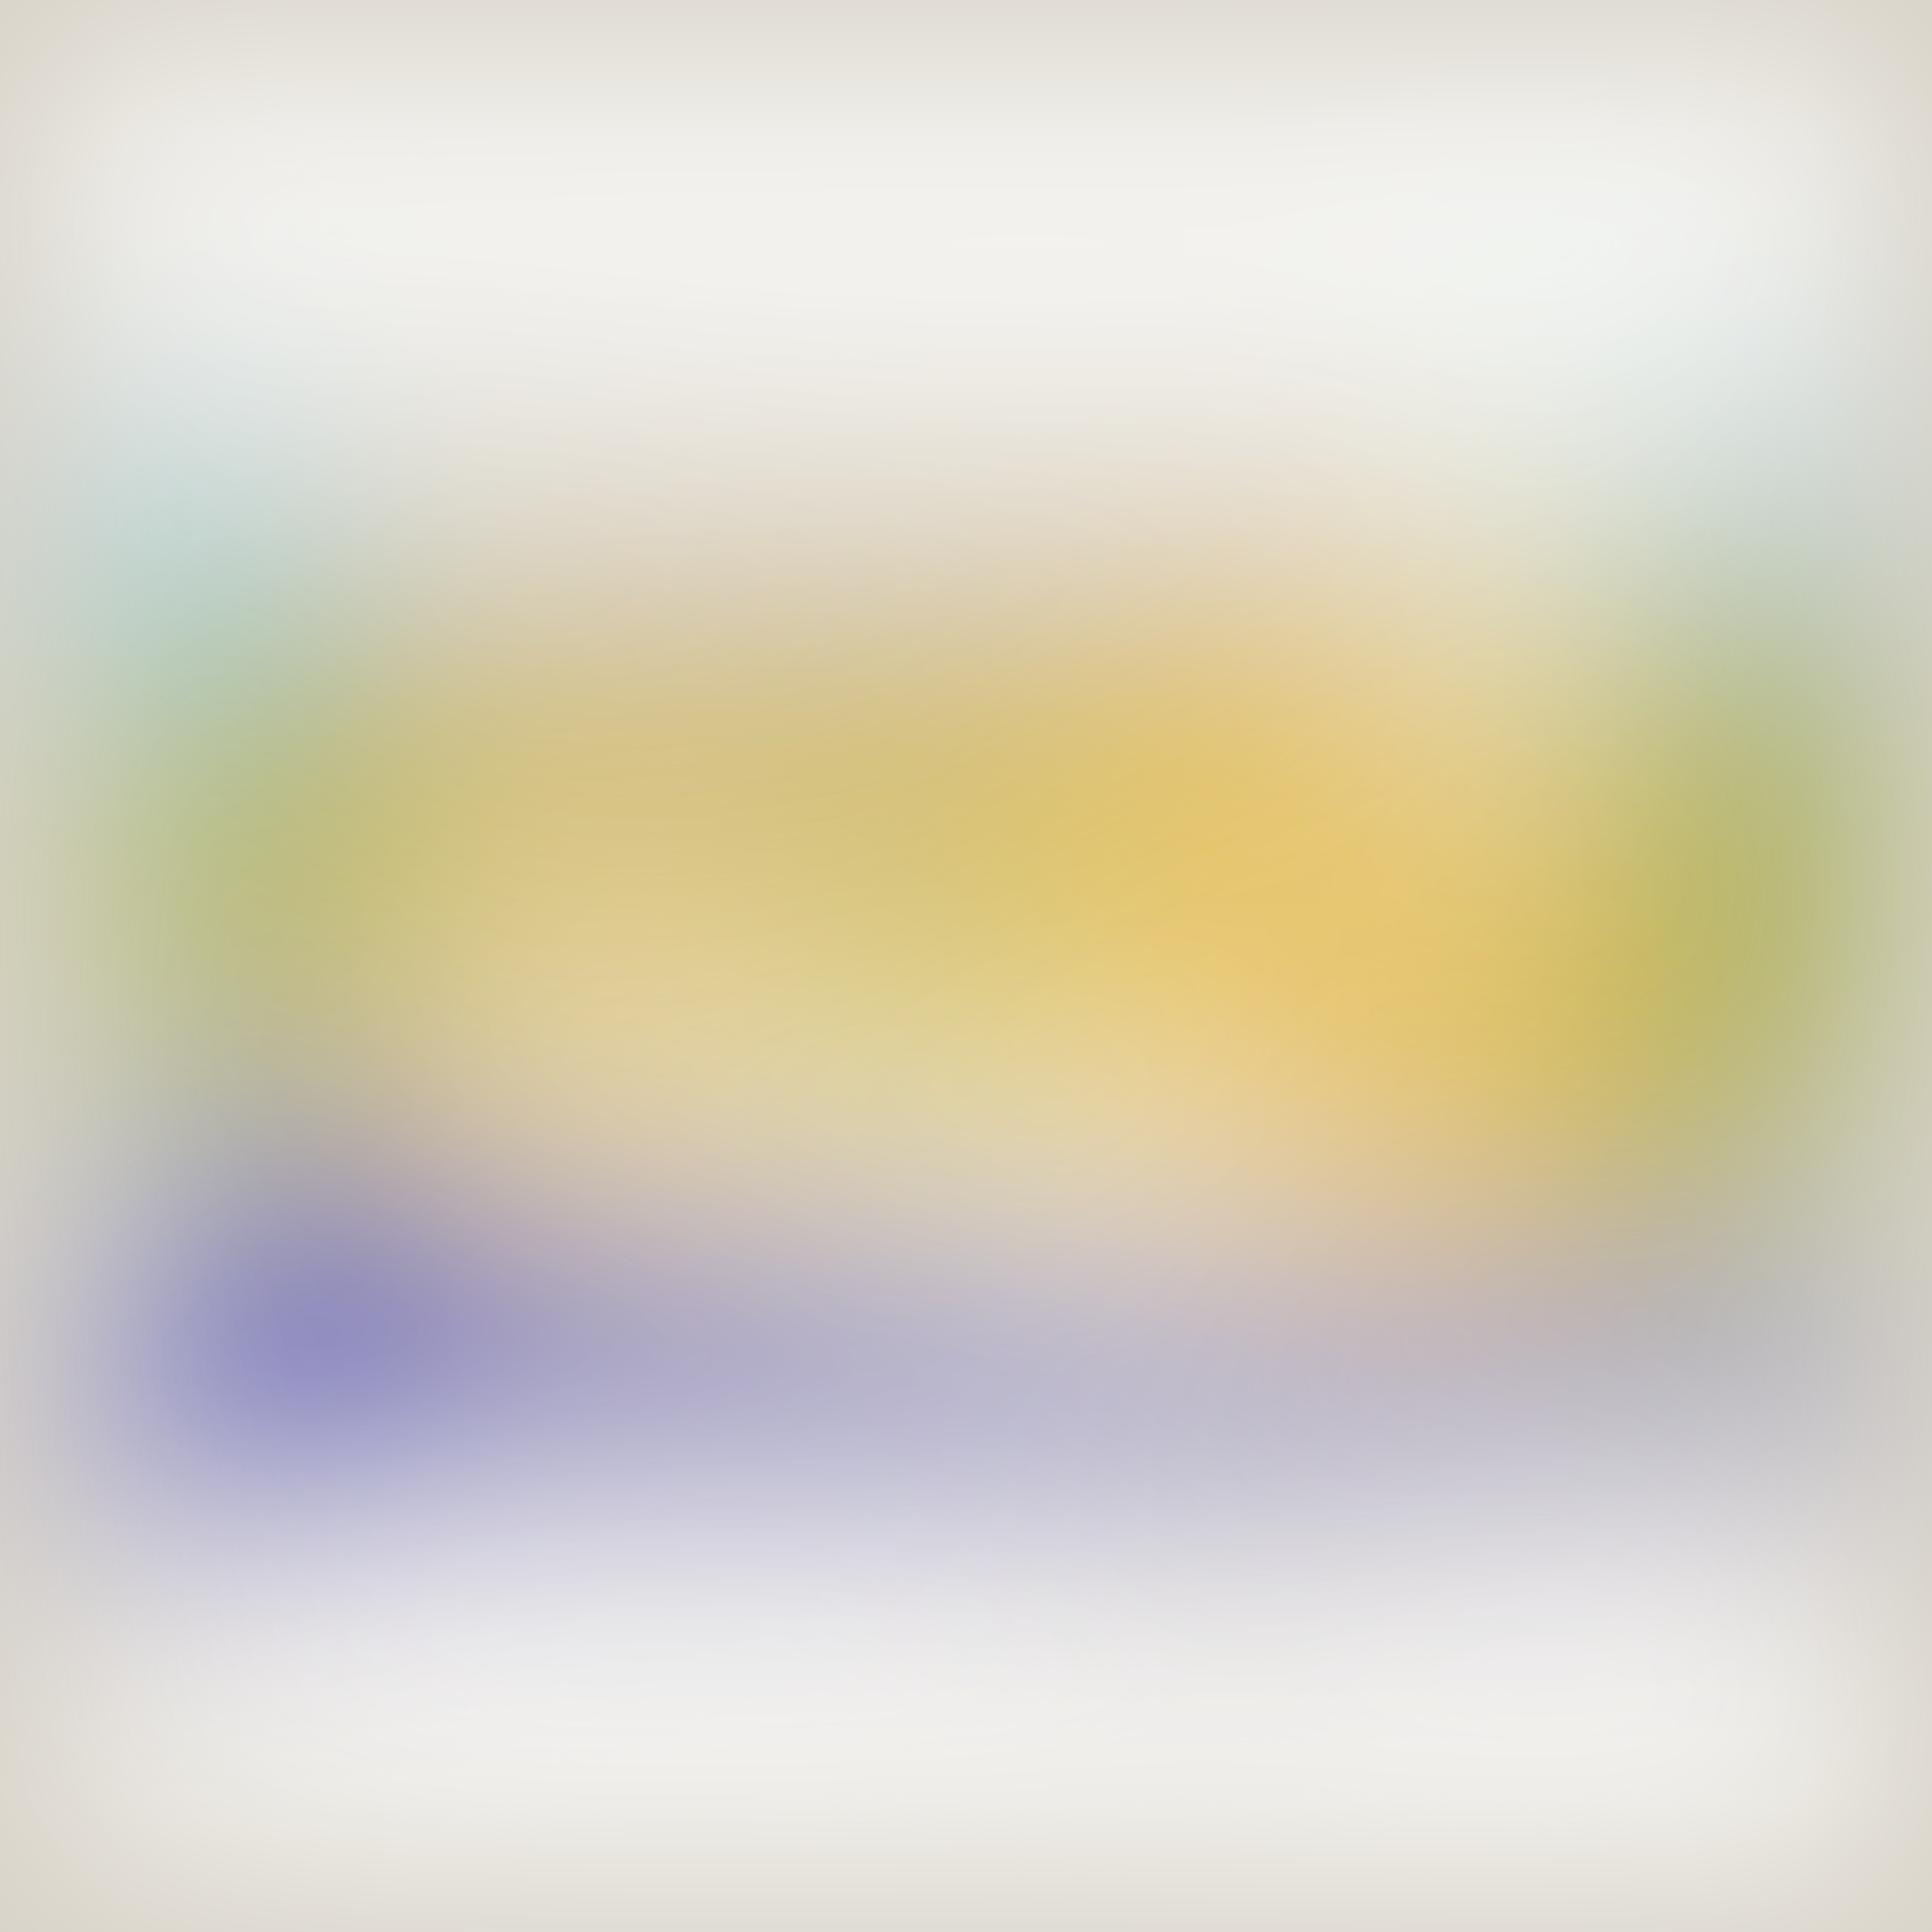
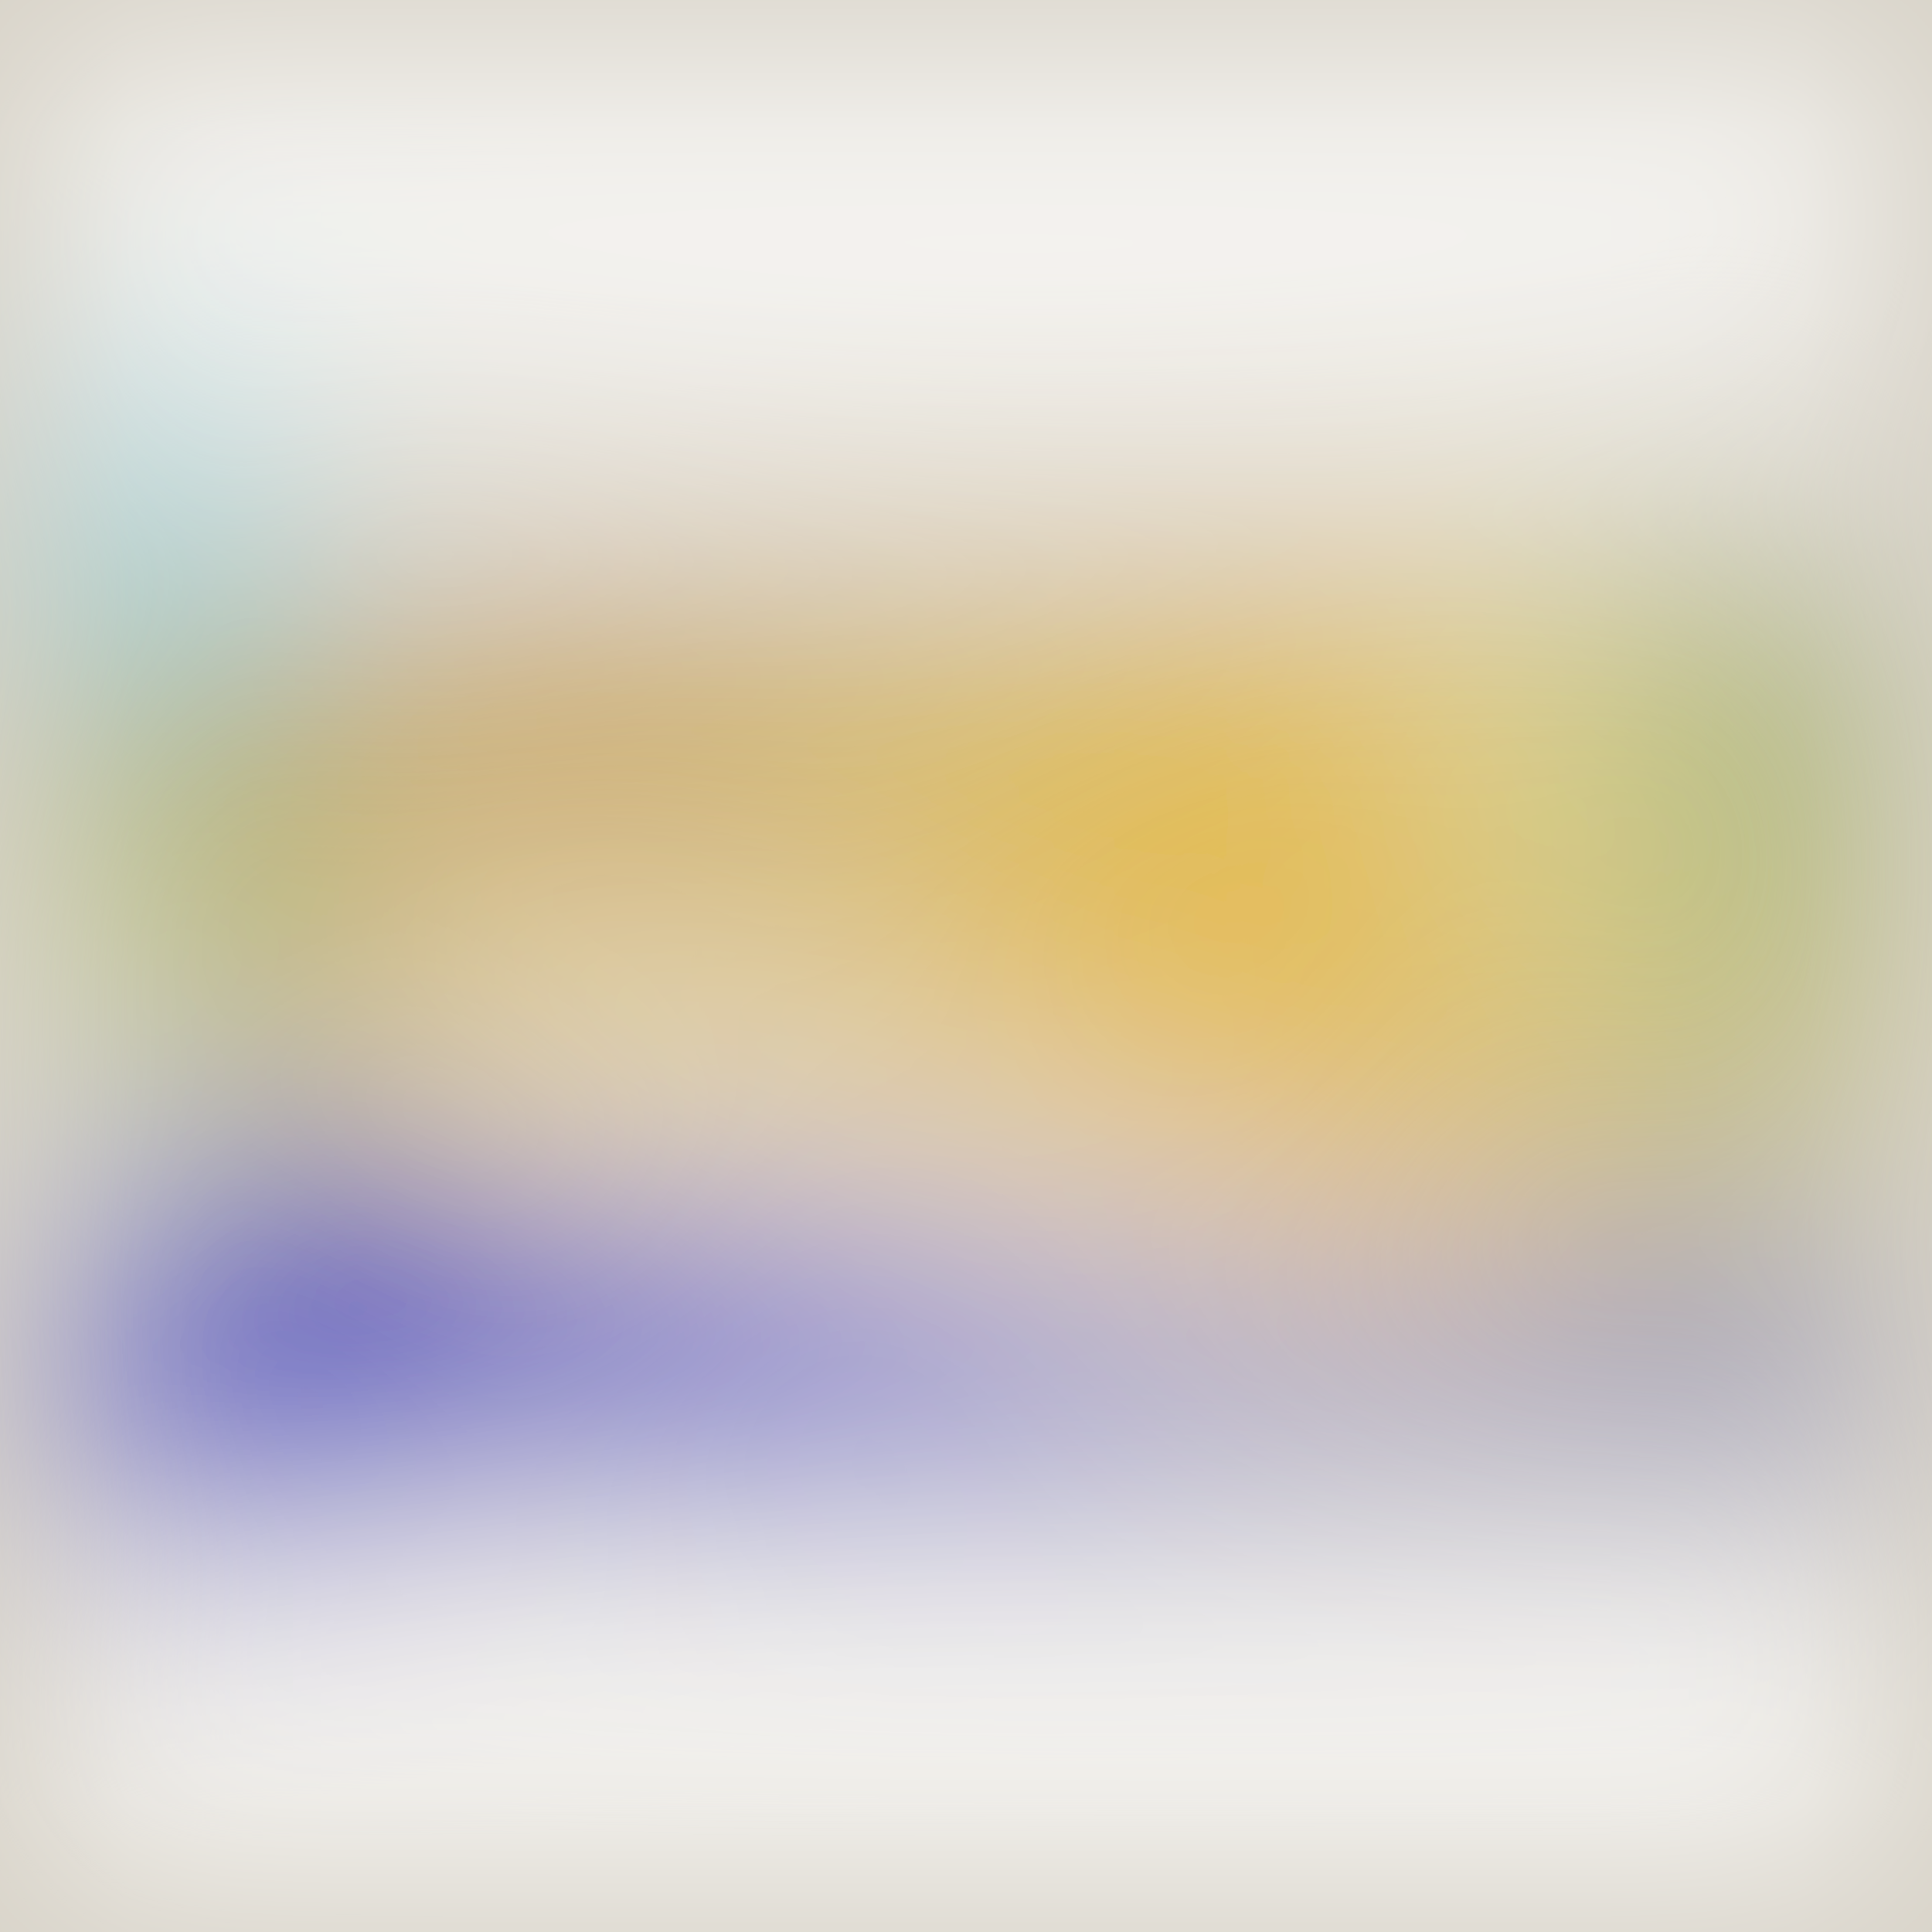
<svg xmlns="http://www.w3.org/2000/svg" viewBox="0 0 170 170">
  <filter id="b">
    <feGaussianBlur stdDeviation="12" />
  </filter>
  <path fill="#d7d2c7" d="M0 0h170v170H0z" />
  <g filter="url(#b)" transform="translate(.5 .5)" fill-opacity=".5">
-     <path fill="#0000b7" d="M10 134l144-7L5 92z" />
-     <ellipse fill="#d1ac21" rx="1" ry="1" transform="rotate(-89.4 89.1 -11.9) scale(28.02023 105.068)" />
-     <ellipse fill="#fff" rx="1" ry="1" transform="rotate(-179.5 40.5 6.5) scale(118.9267 27.60738)" />
-     <ellipse fill="#fff" rx="1" ry="1" transform="matrix(128.3227 12.87705 -3.70817 36.95278 117.1 169)" />
-     <ellipse fill="#0806ab" cx="138" cy="123" rx="134" ry="7" />
-     <ellipse fill="#5e8607" cx="151" cy="82" rx="10" ry="35" />
-     <path fill="#fff" d="M185 133l-19-93-5 79z" />
-     <path fill="#ffeeb4" d="M29 80h77v28H29z" />
-     <ellipse fill="#7aa335" rx="1" ry="1" transform="matrix(-1.25273 26.6452 -12.13239 -.5704 19 75.6)" />
-     <ellipse fill="#fff" rx="1" ry="1" transform="rotate(90.8 -46.2 46.9) scale(53.0679 8.80622)" />
-     <ellipse fill="#fff" cx="97" cy="12" rx="122" ry="28" />
-     <path fill="#0000bc" d="M36 130l-8-37-27 45z" />
-     <ellipse fill="#faca5b" cx="121" cy="80" rx="31" ry="29" />
-     <path fill="#fff" d="M121.2 115.5l-33.2.4-50.4-13 65.3-4.5z" />
-     <ellipse fill="#fff" rx="1" ry="1" transform="rotate(9.8 -872.3 471) scale(54.25917 23.43141)" />
-     <path fill="#39d6ff" d="M8 35h15v27H8z" />
-     <path fill="#ffc" d="M-3.1 92.6l28.5 2.6-9.2 10.2-17.2 7.1z" />
-     <ellipse fill="#fff" cx="141" cy="157" rx="28" ry="28" />
-     <ellipse fill="#93b100" cx="83" cy="87" rx="6" ry="10" />
-     <path fill="#f1fffd" d="M127 16h14v57h-14z" />
-     <path fill="#309300" d="M151 55h11v40h-11z" />
-     <path fill="#4bd0f7" d="M176 29l-28 8 3 17z" />
+     <ellipse fill="#0000c3" rx="1" ry="1" transform="matrix(133.1229 5.12215 -.38745 10.0698 53.2 120)" />
+     <ellipse fill="#d2ab1e" cx="106" cy="77" rx="104" ry="29" />
+     <ellipse fill="#fff" rx="1" ry="1" transform="matrix(-1.38195 -34.40748 142.2018 -5.71141 105.3 6)" />
+     <ellipse fill="#fff" cx="119" cy="163" rx="166" ry="34" />
+     <path fill="#0000ba" d="M31 135.9l-22 1.2-2-37 22-1.2z" />
+     <path fill="#fff9f2" d="M94 97.2l44.3 20.7-61.6-2.5L22 82.2z" />
+     <path fill="#177700" d="M164 52l-19 1 10 69z" />
+     <ellipse fill="#fff" cx="91" cy="11" rx="113" ry="29" />
+     <path fill="#fff" d="M163 44h7v82h-7z" />
+     <path fill="#4b9100" d="M8 57h15v38H8z" />
+     <path fill="#fff" d="M10 72.6l-4 55.9-16-1.1 4-55.9z" />
+     <ellipse fill="#fff" rx="1" ry="1" transform="matrix(136.9953 -2.1521 .4827 30.7272 90.4 164.3)" />
+     <path fill="#0e12b9" d="M17 99l-5 32 94-4z" />
+     <path fill="#42deff" d="M7 58.5L.7 34.4l18.3-5 6.5 24.2z" />
+     <path fill="#ecf4c1" d="M123.8 52.2l16-5.8 14.4 39.4-16 5.8z" />
+     <path fill="#fff" d="M33 80h44v6H33z" />
+     <path fill="#f9be30" d="M125 51l1 62-53-37z" />
+     <ellipse fill="#36291e" cx="123" cy="127" rx="90" ry="3" />
+     <path fill="#ffd" d="M-3 59l-1 56 22-12z" />
+     <path fill="#2f32f2" d="M64.9 106.7L-16 141.1l51.8-14.6h75z" />
+     <ellipse fill="#b1691f" cx="47" cy="66" rx="25" ry="6" />
+     <path fill="#2e219d" d="M178 137l-29-32-1 16z" />
  </g>
</svg>
